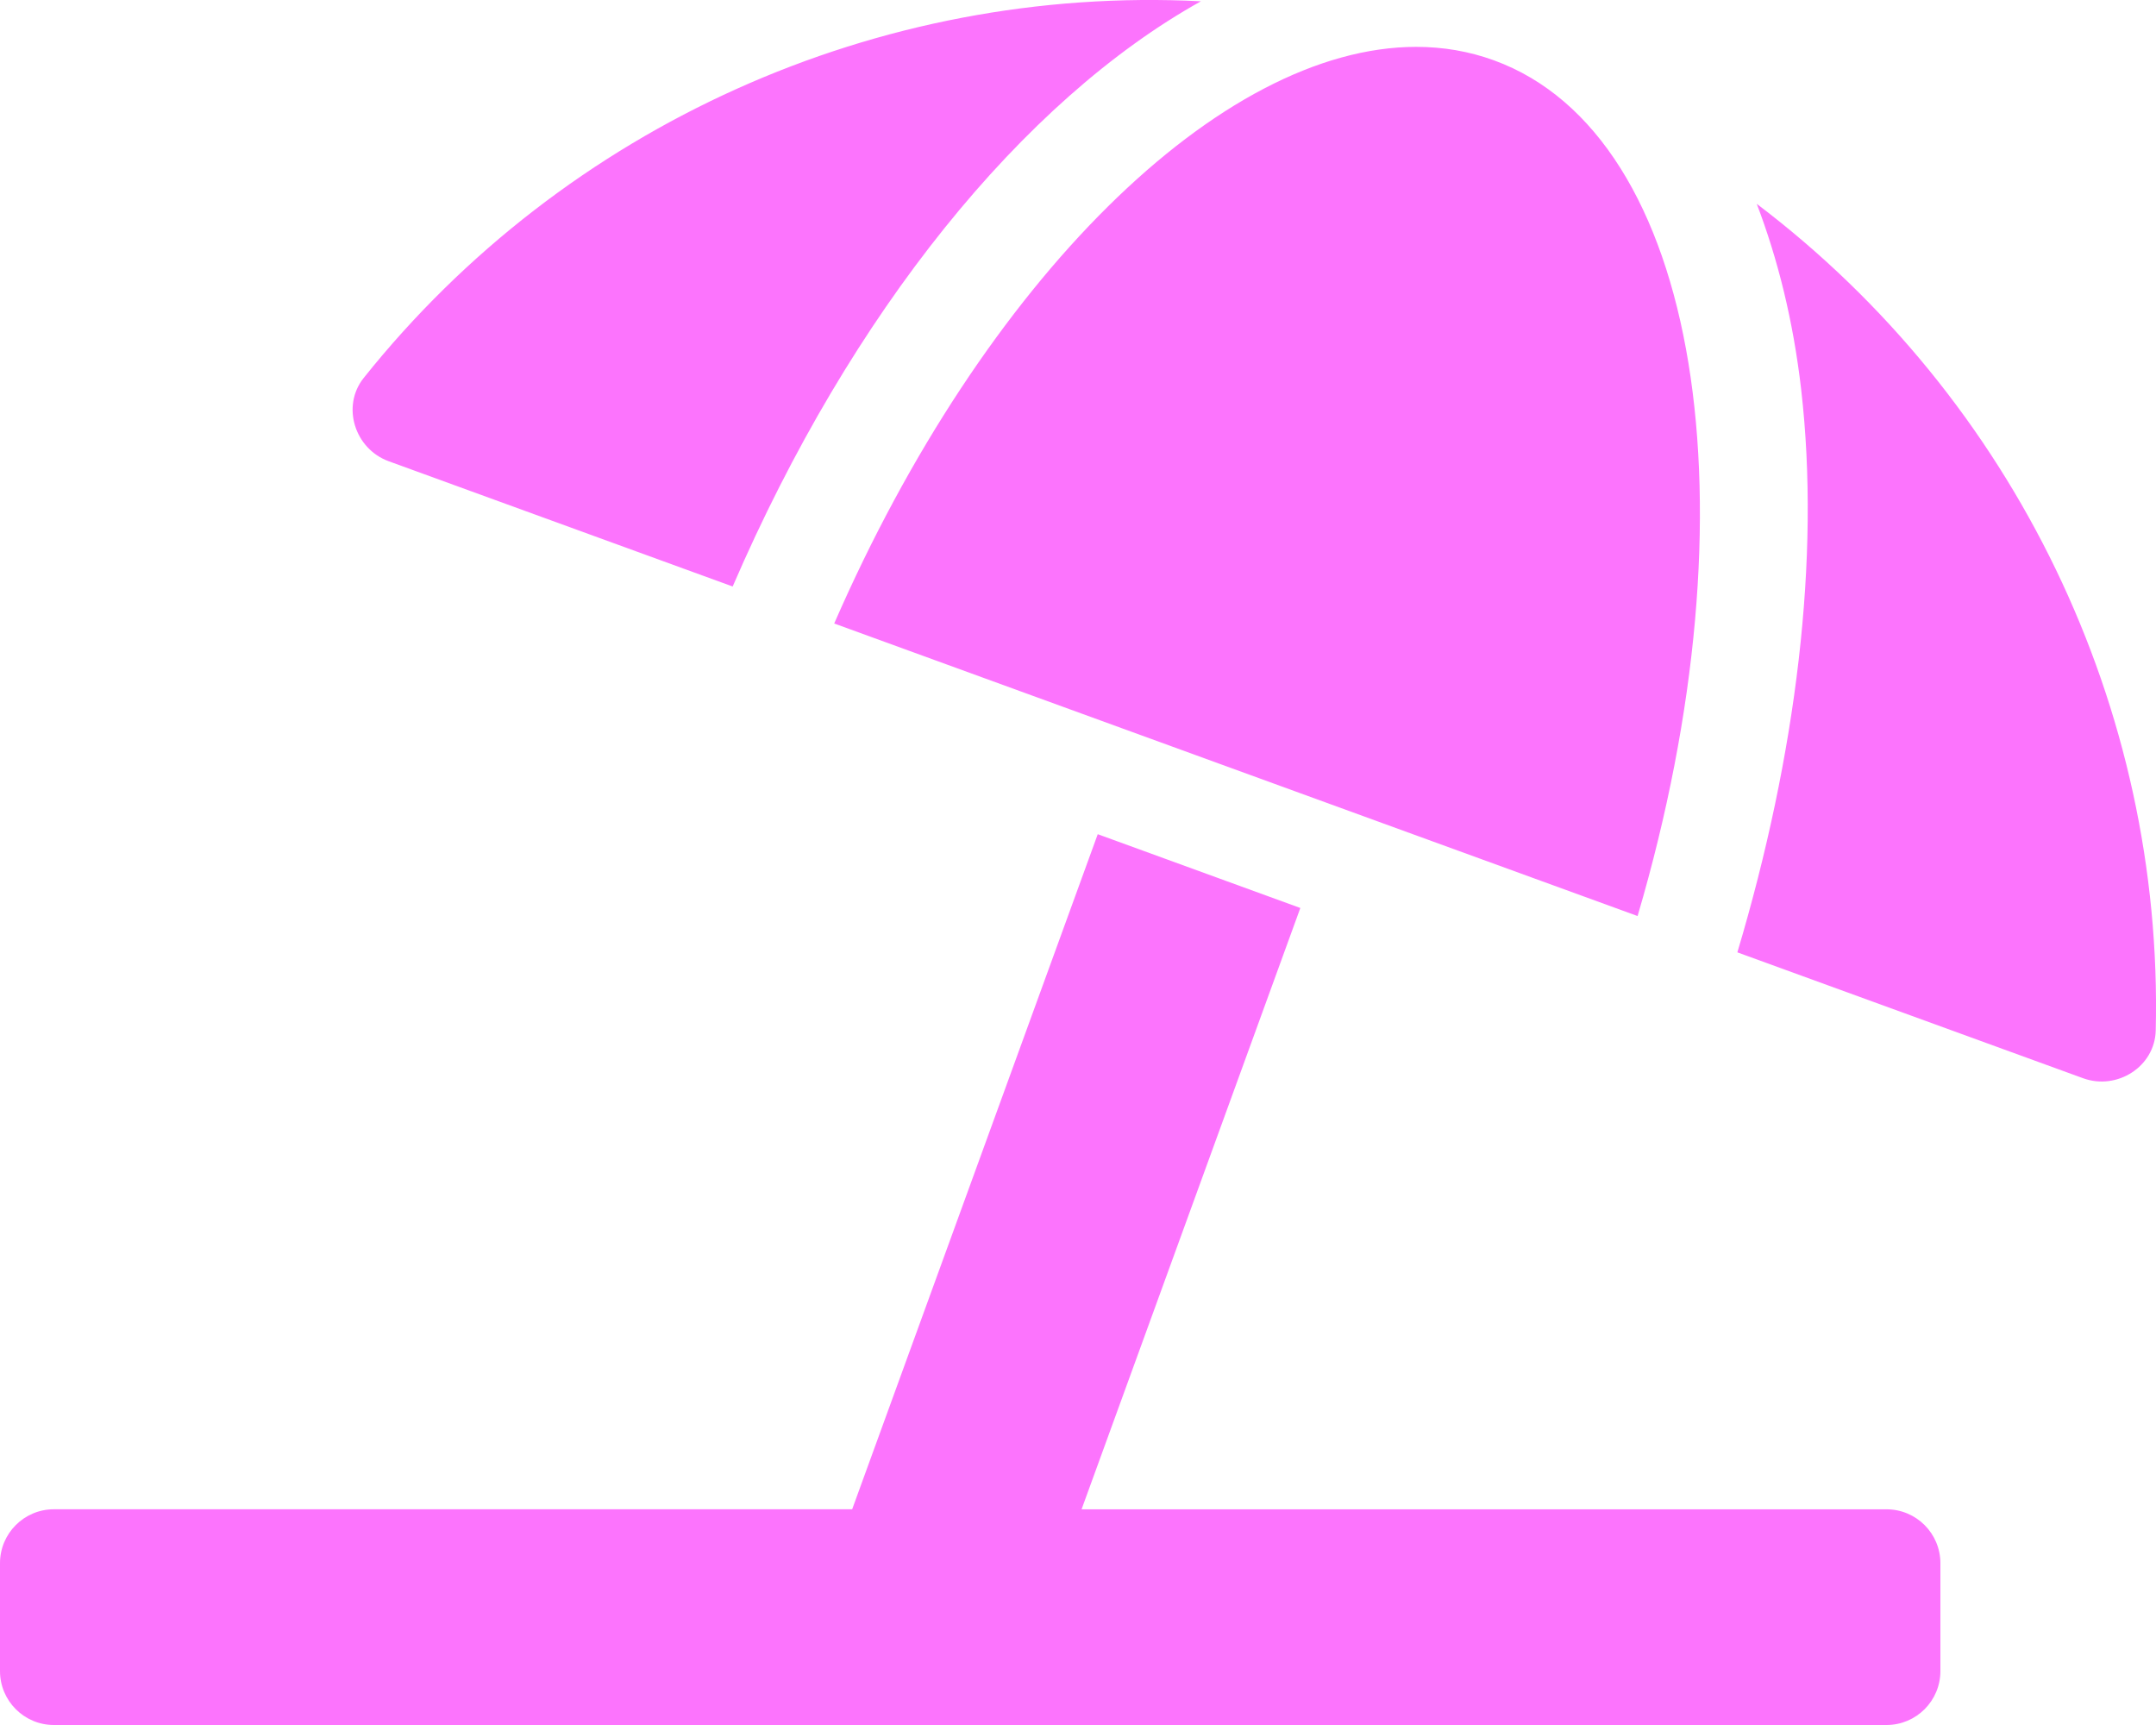
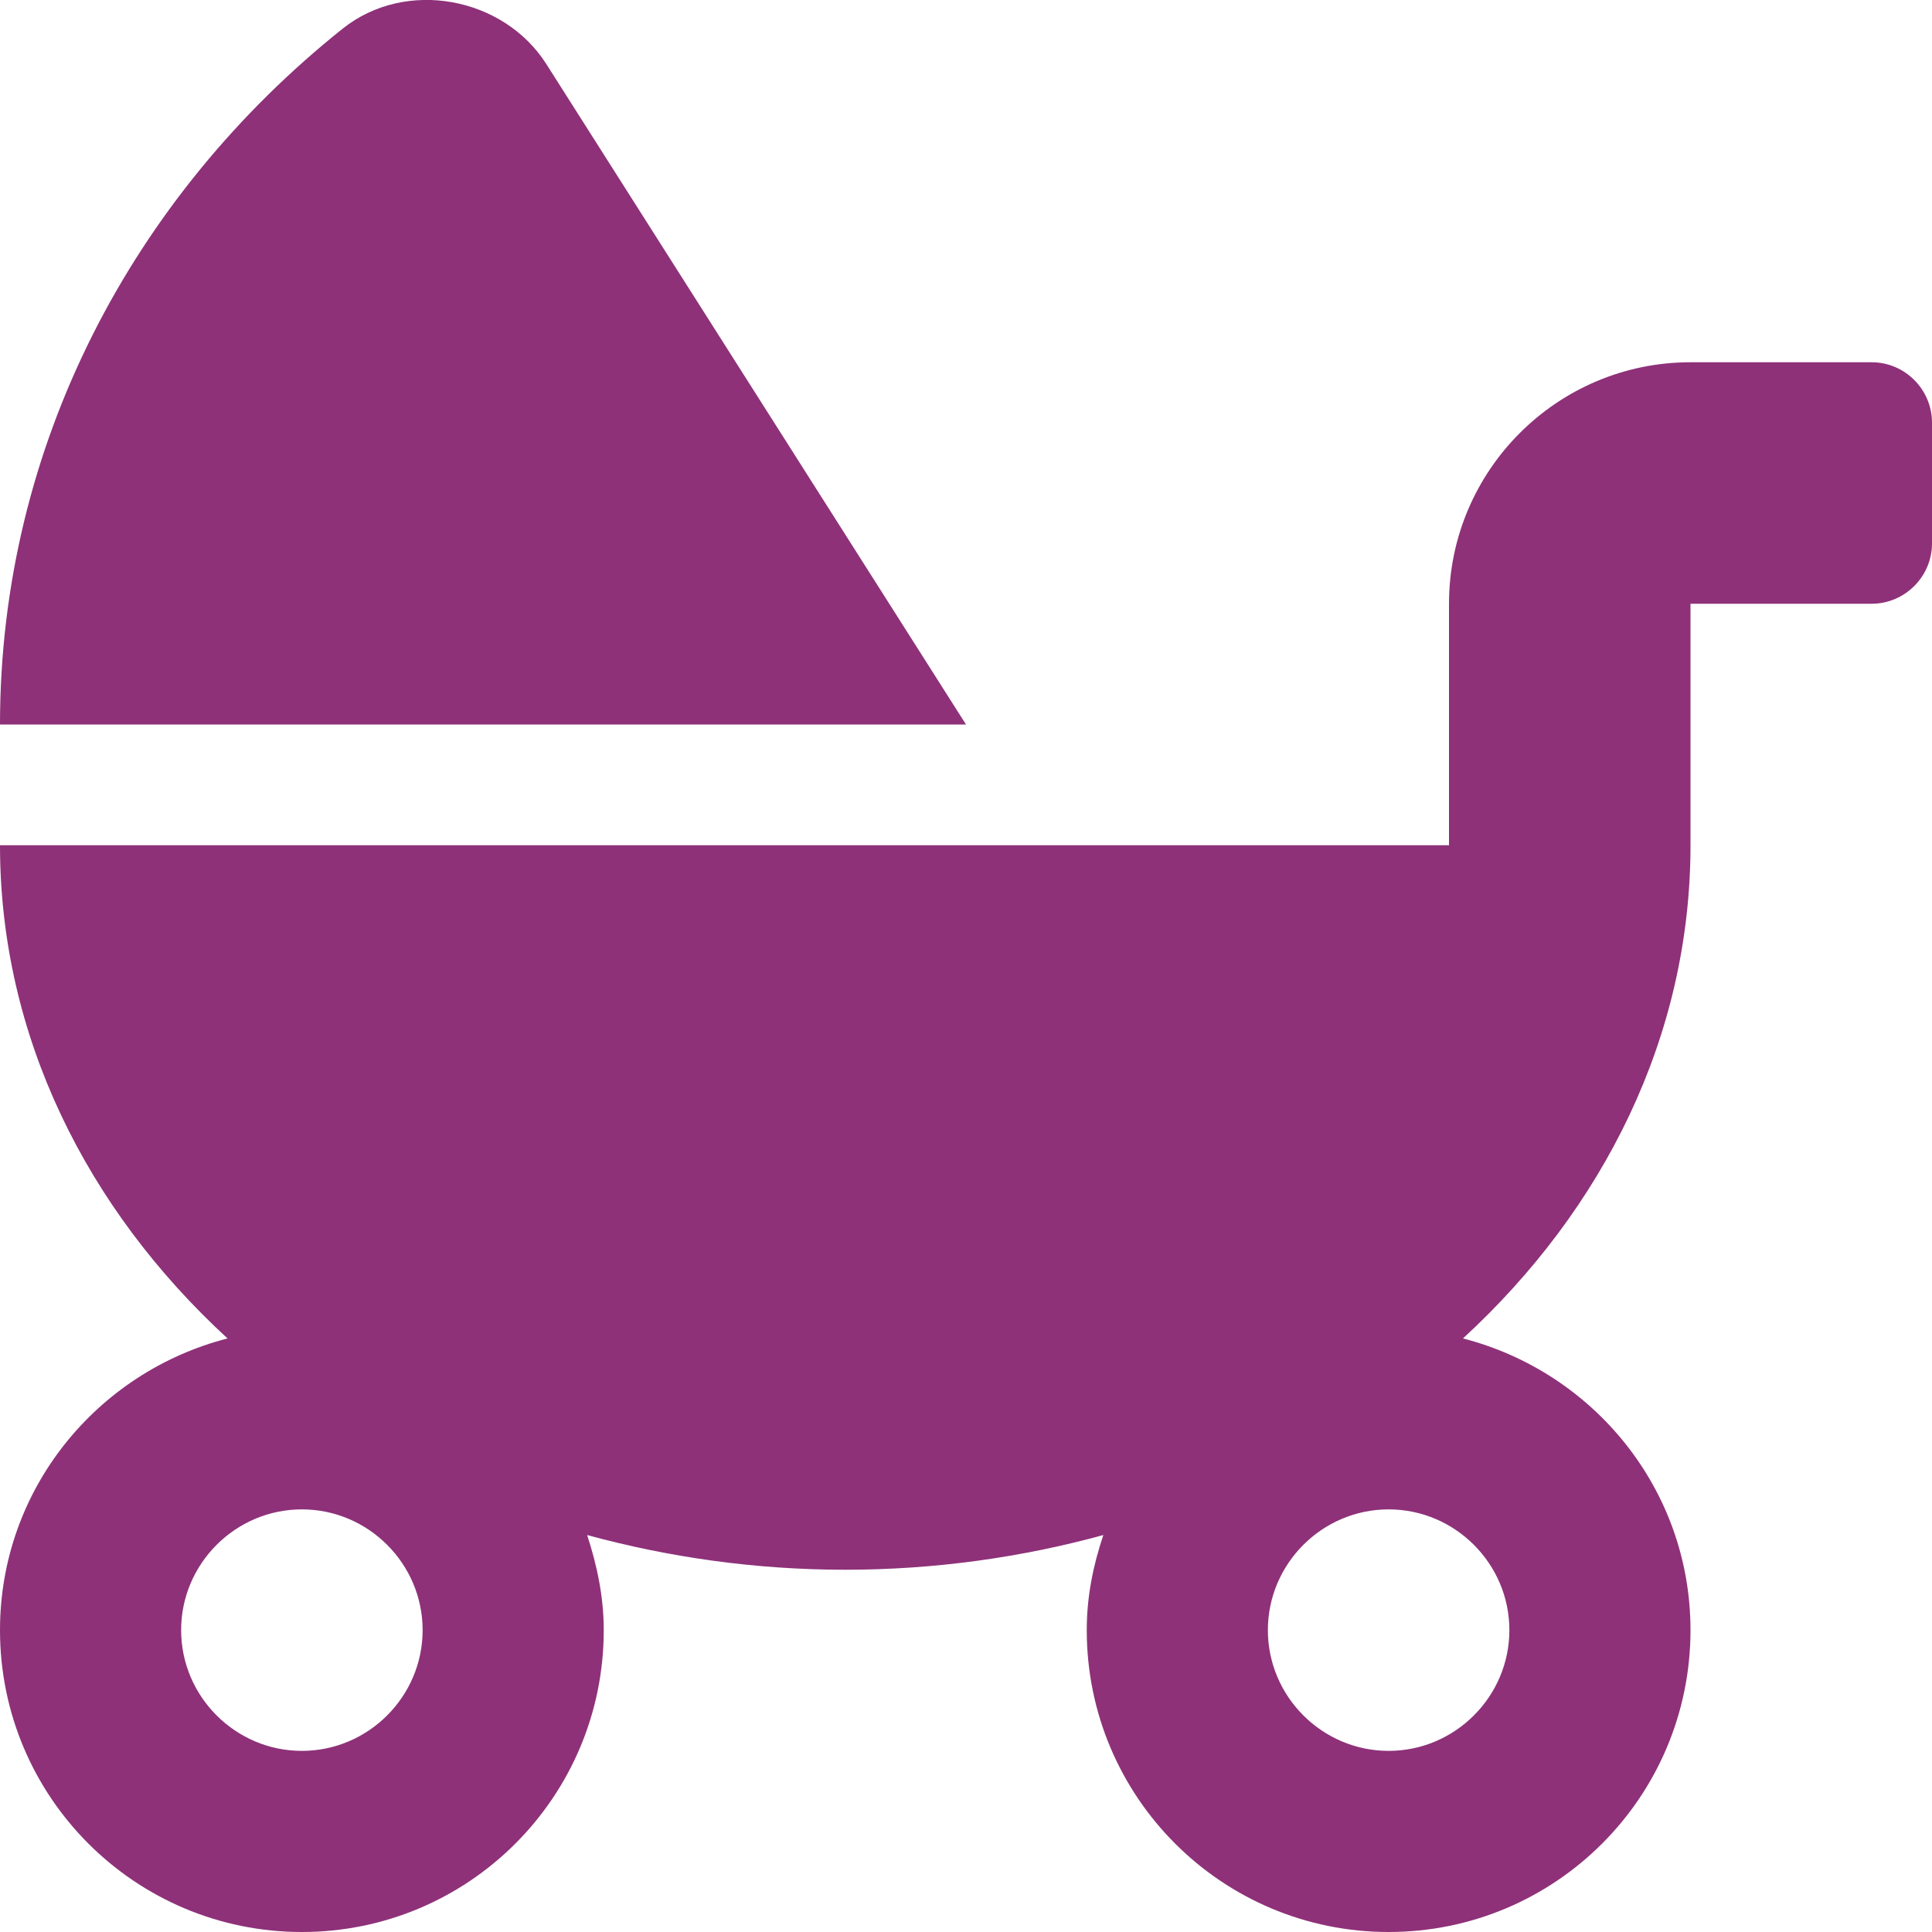
- <svg xmlns="http://www.w3.org/2000/svg" style="fill:#FC74FD;" viewBox="0 0 640 512">
-   <path d="M115.38 136.9l102.11 37.18c35.19-81.54 86.21-144.29 139-173.7-95.88-4.89-188.78 36.96-248.53 111.8-6.69 8.4-2.66 21.05 7.42 24.72zm132.25 48.16l238.48 86.83c35.76-121.38 18.7-231.66-42.63-253.98-7.4-2.7-15.13-4-23.09-4-58.02.01-128.27 69.17-172.76 171.15zM521.48 60.5c6.22 16.3 10.83 34.6 13.2 55.19 5.74 49.89-1.42 108.23-18.95 166.98l102.62 37.36c10.09 3.67 21.31-3.43 21.57-14.17 2.32-95.69-41.91-187.44-118.44-245.36zM560 447.98H321.06L386 269.5l-60.14-21.9-72.9 200.37H16c-8.84 0-16 7.16-16 16.01v32.01C0 504.83 7.16 512 16 512h544c8.84 0 16-7.17 16-16.01v-32.01c0-8.84-7.16-16-16-16z" />
+ <svg xmlns="http://www.w3.org/2000/svg" style="fill:#8E3179;" viewBox="0 0 512 512">
+   <path d="M144.8 17c-11.3-17.8-37.2-22.8-54-9.4C35.3 51.9 0 118 0 192h256L144.8 17zM496 96h-48c-35.3 0-64 28.7-64 64v64H0c0 50.6 23 96.4 60.3 130.7C25.7 363.6 0 394.7 0 432c0 44.2 35.8 80 80 80s80-35.8 80-80c0-8.9-1.8-17.2-4.4-25.2 21.6 5.9 44.6 9.2 68.4 9.2s46.9-3.3 68.4-9.2c-2.7 8-4.4 16.3-4.4 25.2 0 44.2 35.8 80 80 80s80-35.8 80-80c0-37.3-25.7-68.4-60.3-77.3C425 320.4 448 274.6 448 224v-64h48c8.8 0 16-7.2 16-16v-32c0-8.8-7.2-16-16-16zM80 464c-17.6 0-32-14.4-32-32s14.4-32 32-32 32 14.4 32 32-14.4 32-32 32zm320-32c0 17.6-14.4 32-32 32s-32-14.4-32-32 14.4-32 32-32 32 14.4 32 32z" />
</svg>
